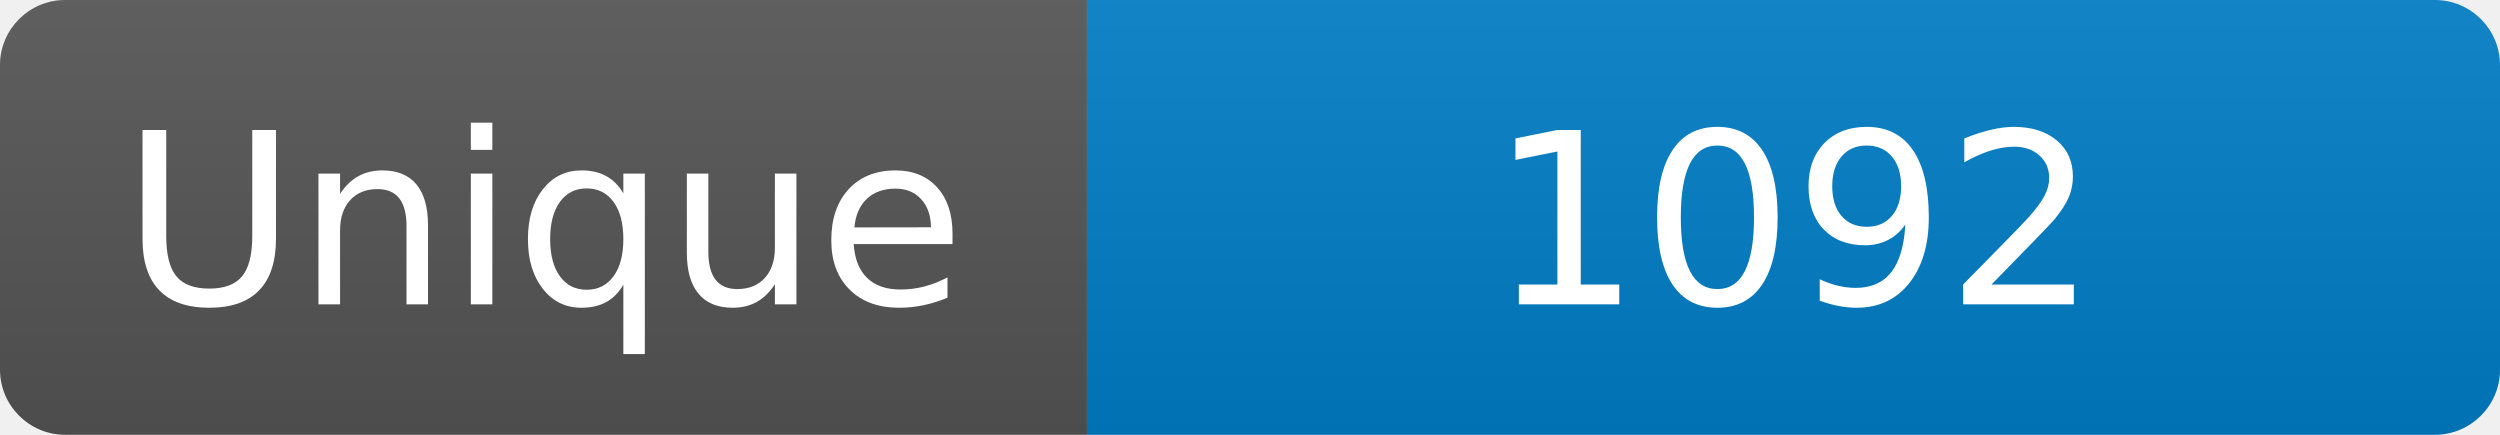
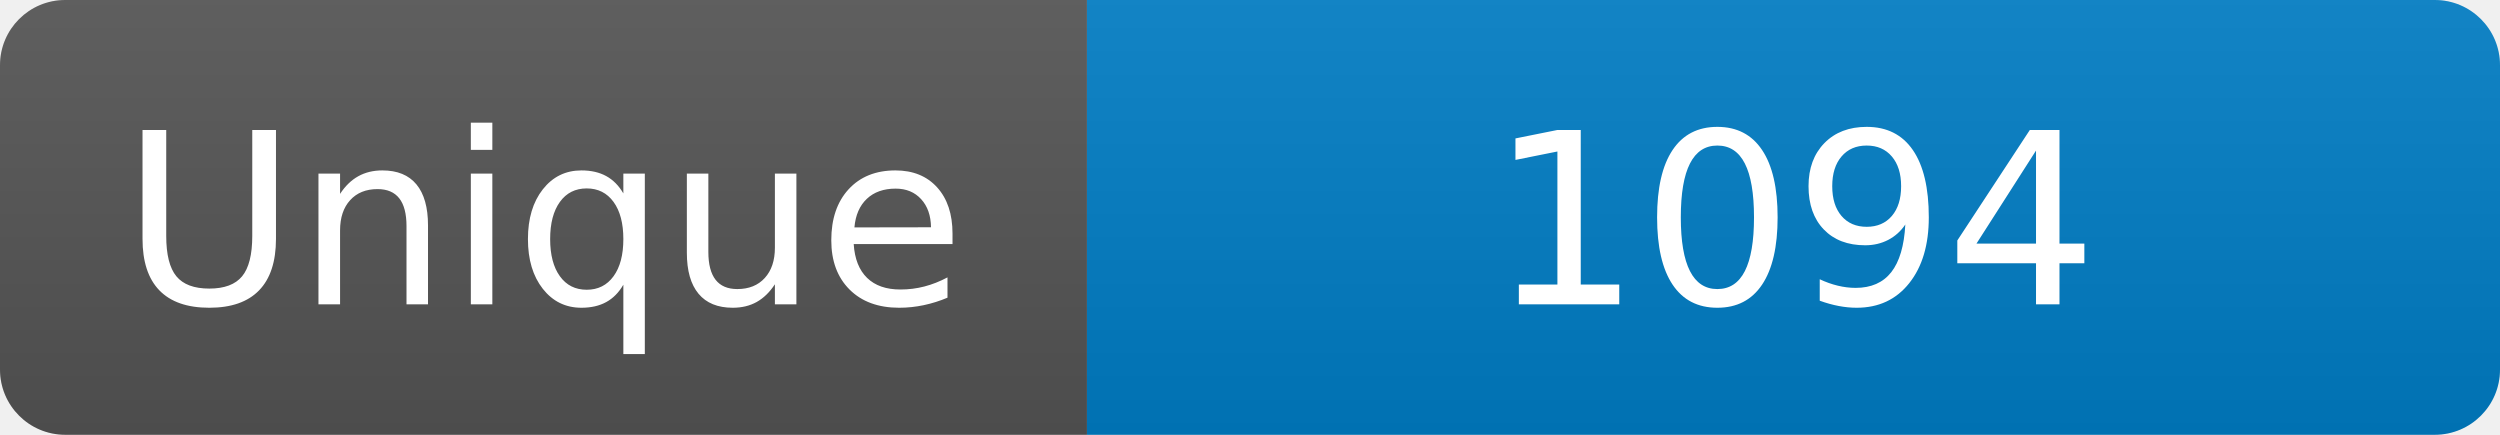
<svg xmlns="http://www.w3.org/2000/svg" width="115" height="20" role="img" aria-label="Maintained?: yes">
  <linearGradient id="s" x2="0" y2="100%">
    <stop offset="0" stop-color="#bbb" stop-opacity=".1" />
    <stop offset="1" stop-opacity=".1" />
  </linearGradient>
  <clipPath id="r">
    <rect width="115" height="20" rx="3" fill="#fff" />
  </clipPath>
  <g clip-path="url(#r)">
    <rect width="50" height="20" fill="#555" />
    <rect x="50" width="160" height="20" fill="#007ec6" />
    <rect width="115" height="20" fill="url(#s)" />
  </g>
  <g fill="#fff" text-anchor="middle" font-family="Verdana,Geneva,DejaVu Sans,sans-serif" font-size="110">
    <text x="250" y="140" transform="scale(.1)" fill="#fff">Unique</text>
-     <text x="825" y="140" transform="scale(.1)" fill="#fff">1092</text>
+     <text x="825" y="140" transform="scale(.1)" fill="#fff">1094</text>
  </g>
</svg>
